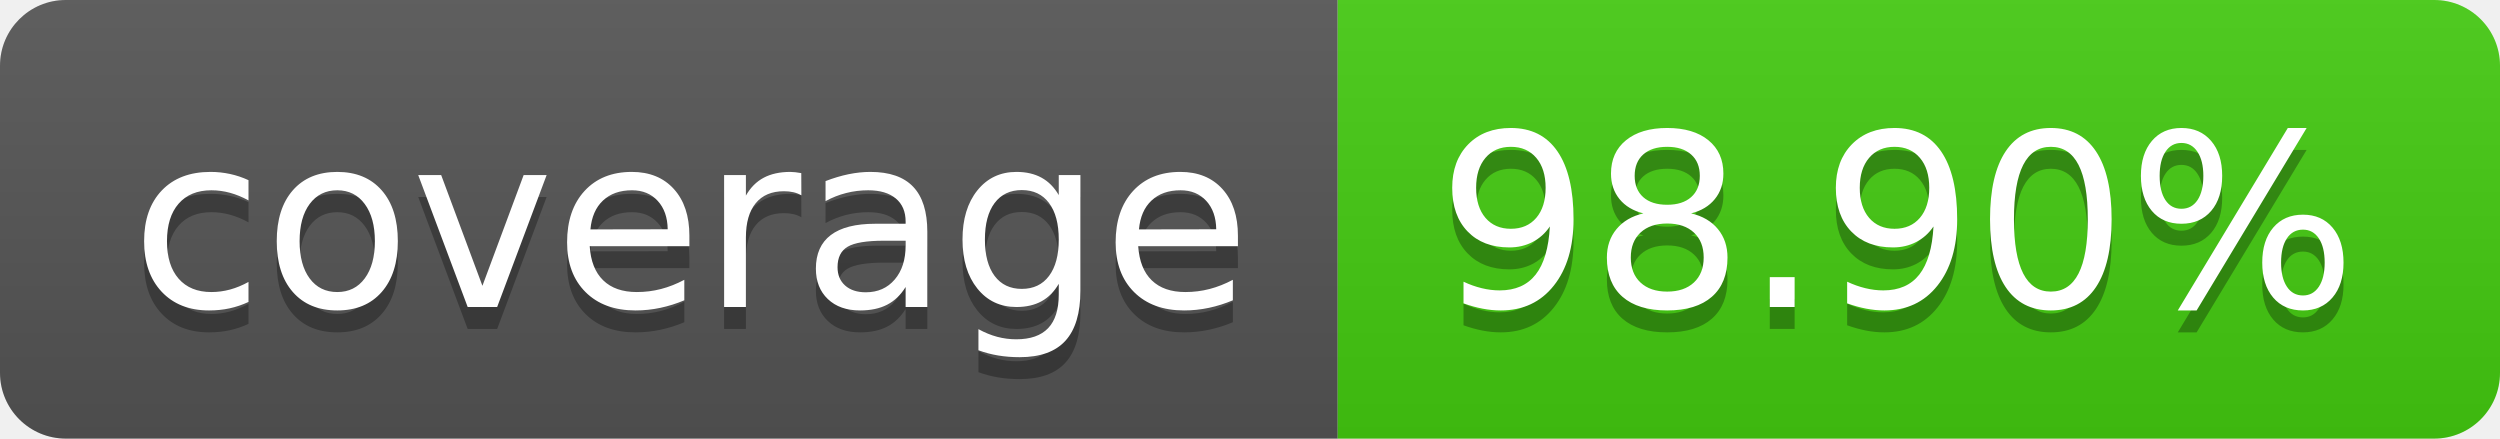
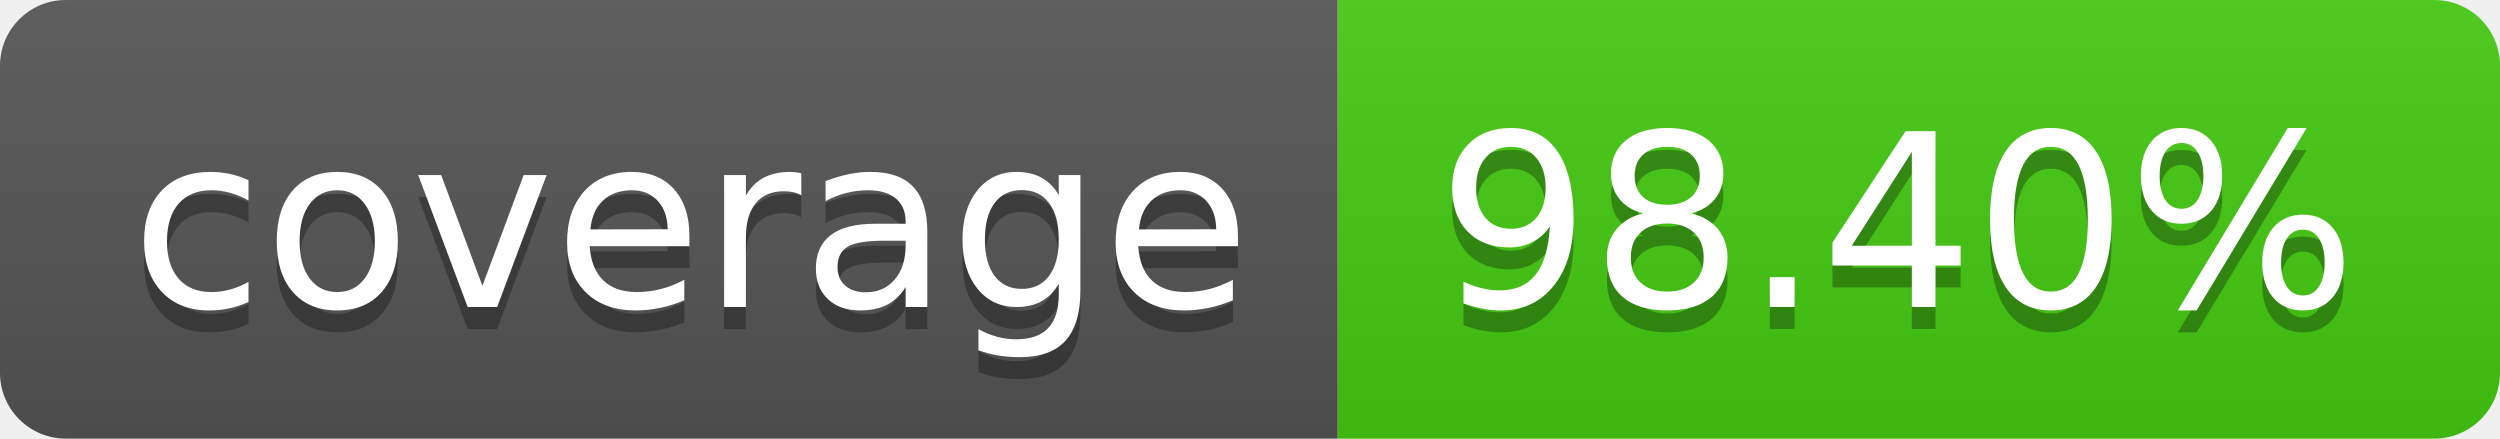
- <svg xmlns="http://www.w3.org/2000/svg" width="114" height="20" role="img" aria-label="coverage: 98.90%">
+ <svg xmlns="http://www.w3.org/2000/svg" width="114" height="20" role="img" aria-label="coverage: 98.40%">
  <linearGradient id="s" x2="0" y2="100%">
    <stop offset="0" stop-color="#bbb" stop-opacity=".1" />
    <stop offset="1" stop-opacity=".1" />
  </linearGradient>
  <clipPath id="r">
    <rect width="114" height="20" rx="3" fill="#fff" />
  </clipPath>
  <g clip-path="url(#r)">
    <rect width="61" height="20" fill="#555" />
    <rect x="61" width="53" height="20" fill="#4c1" />
    <rect width="114" height="20" fill="url(#s)" />
  </g>
  <g fill="#fff" text-anchor="middle" font-family="Verdana,Geneva,DejaVu Sans,sans-serif" text-rendering="geometricPrecision" font-size="110">
    <text aria-hidden="true" x="315" y="150" fill="#010101" fill-opacity=".3" transform="scale(.1)" textLength="510">coverage</text>
    <text x="315" y="140" transform="scale(.1)" fill="#fff" textLength="510">coverage</text>
-     <text aria-hidden="true" x="865" y="150" fill="#010101" fill-opacity=".3" transform="scale(.1)" textLength="430">98.90%</text>
-     <text x="865" y="140" transform="scale(.1)" fill="#fff" textLength="430">98.90%</text>
+     <text aria-hidden="true" x="865" y="150" fill="#010101" fill-opacity=".3" transform="scale(.1)" textLength="430">98.40%</text>
+     <text x="865" y="140" transform="scale(.1)" fill="#fff" textLength="430">98.40%</text>
  </g>
</svg>
